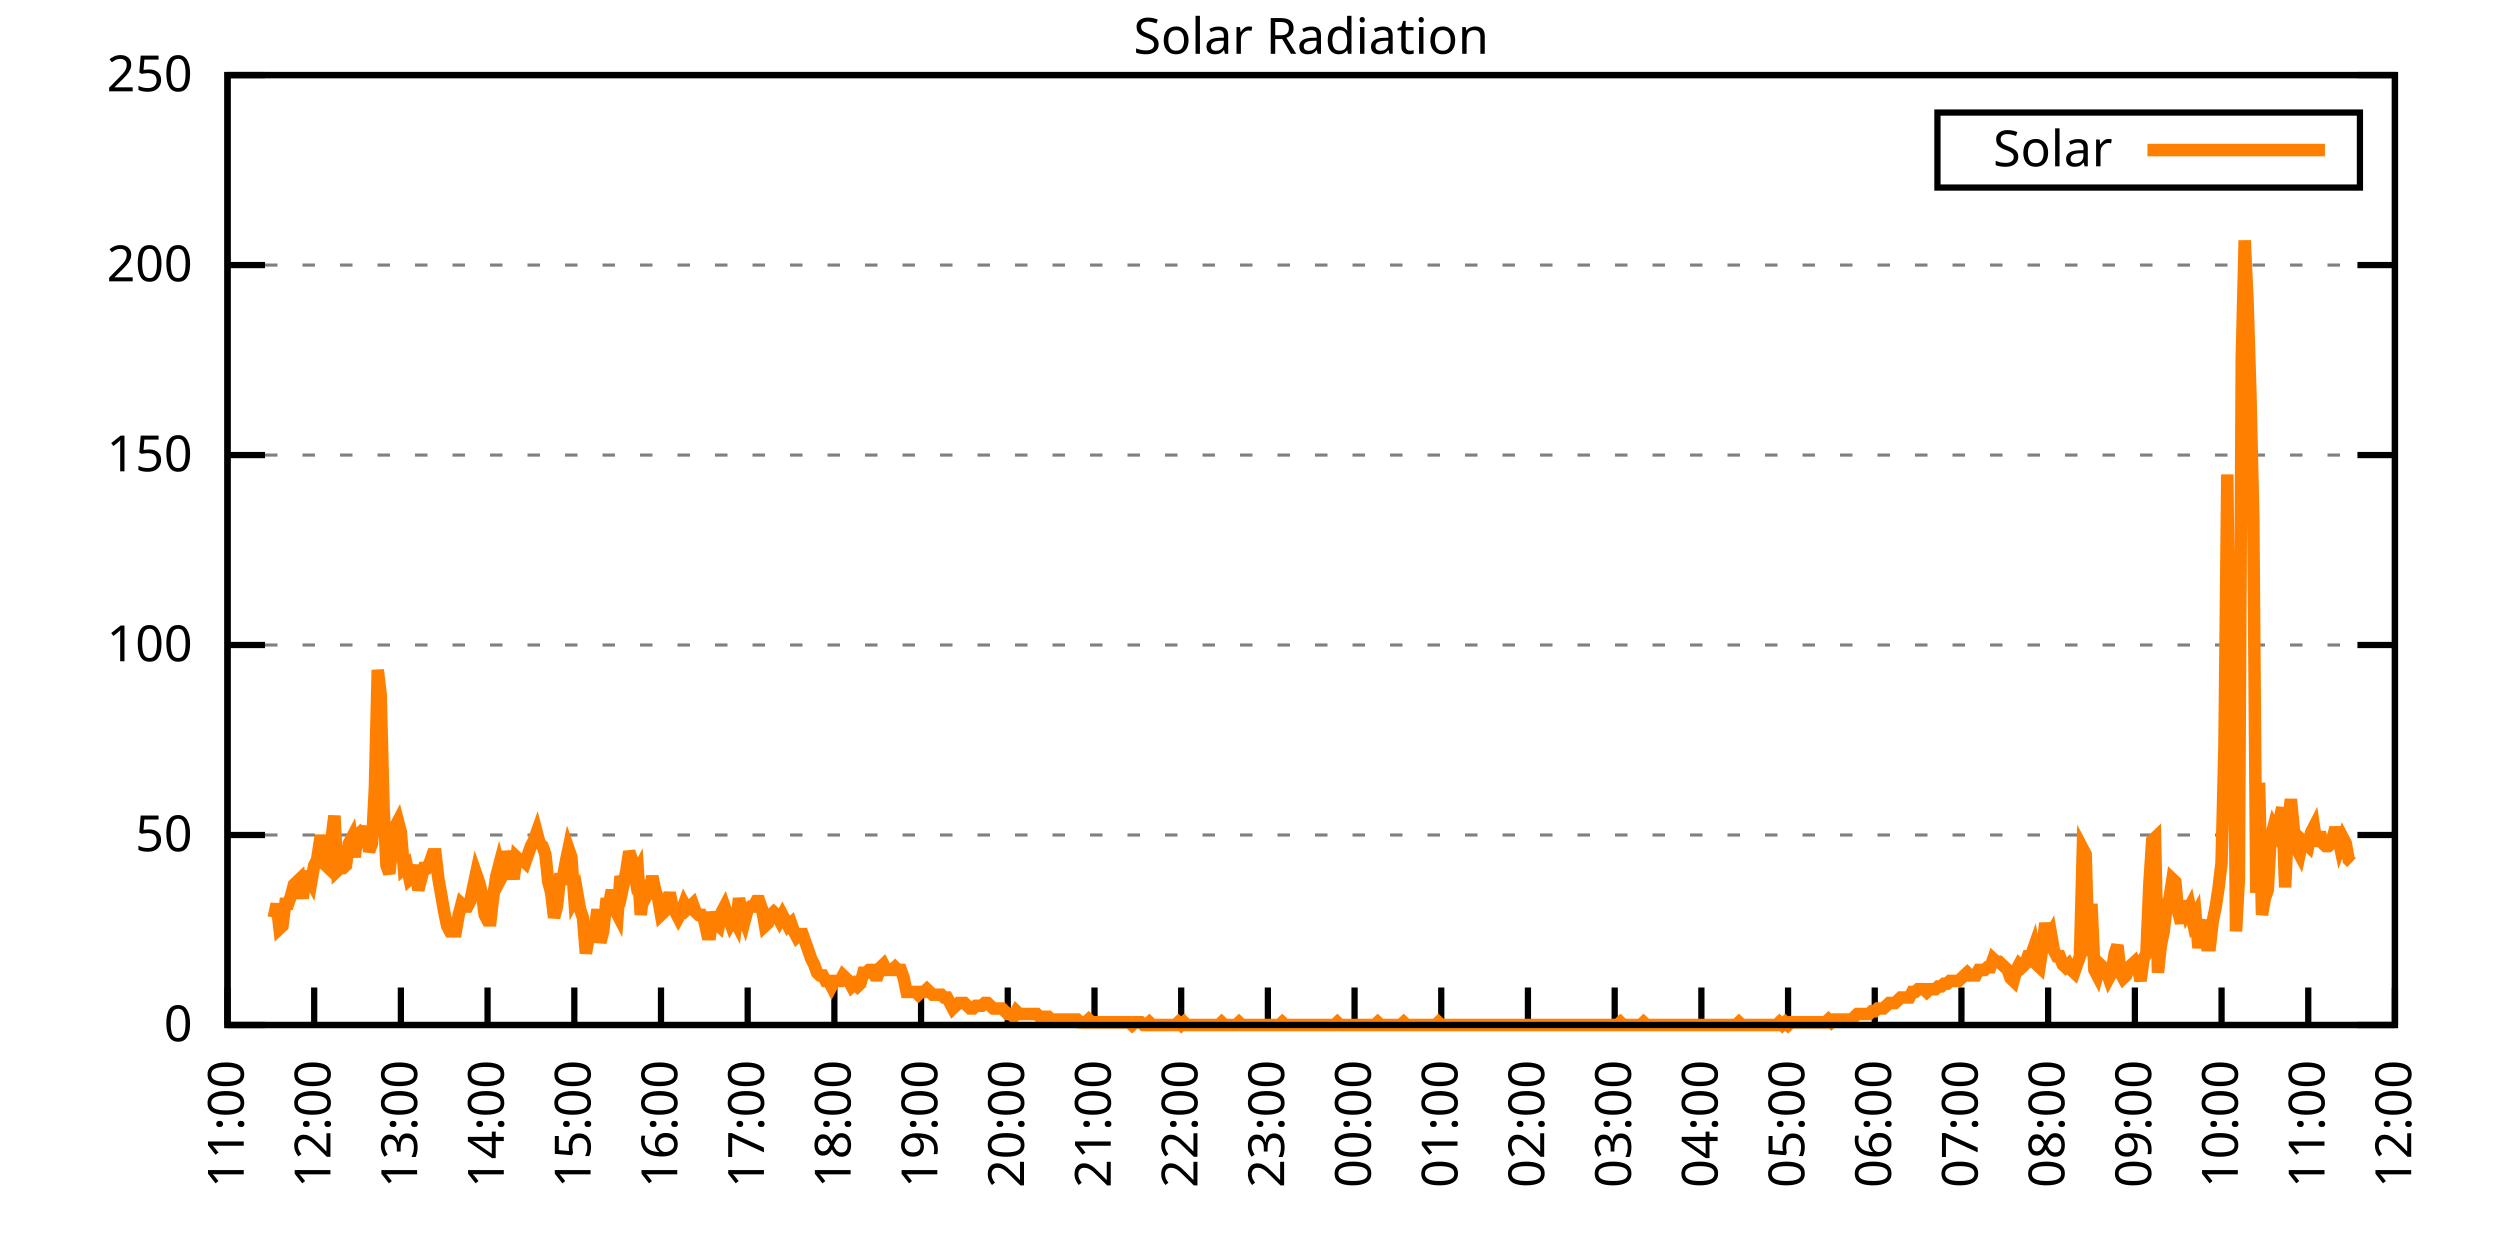
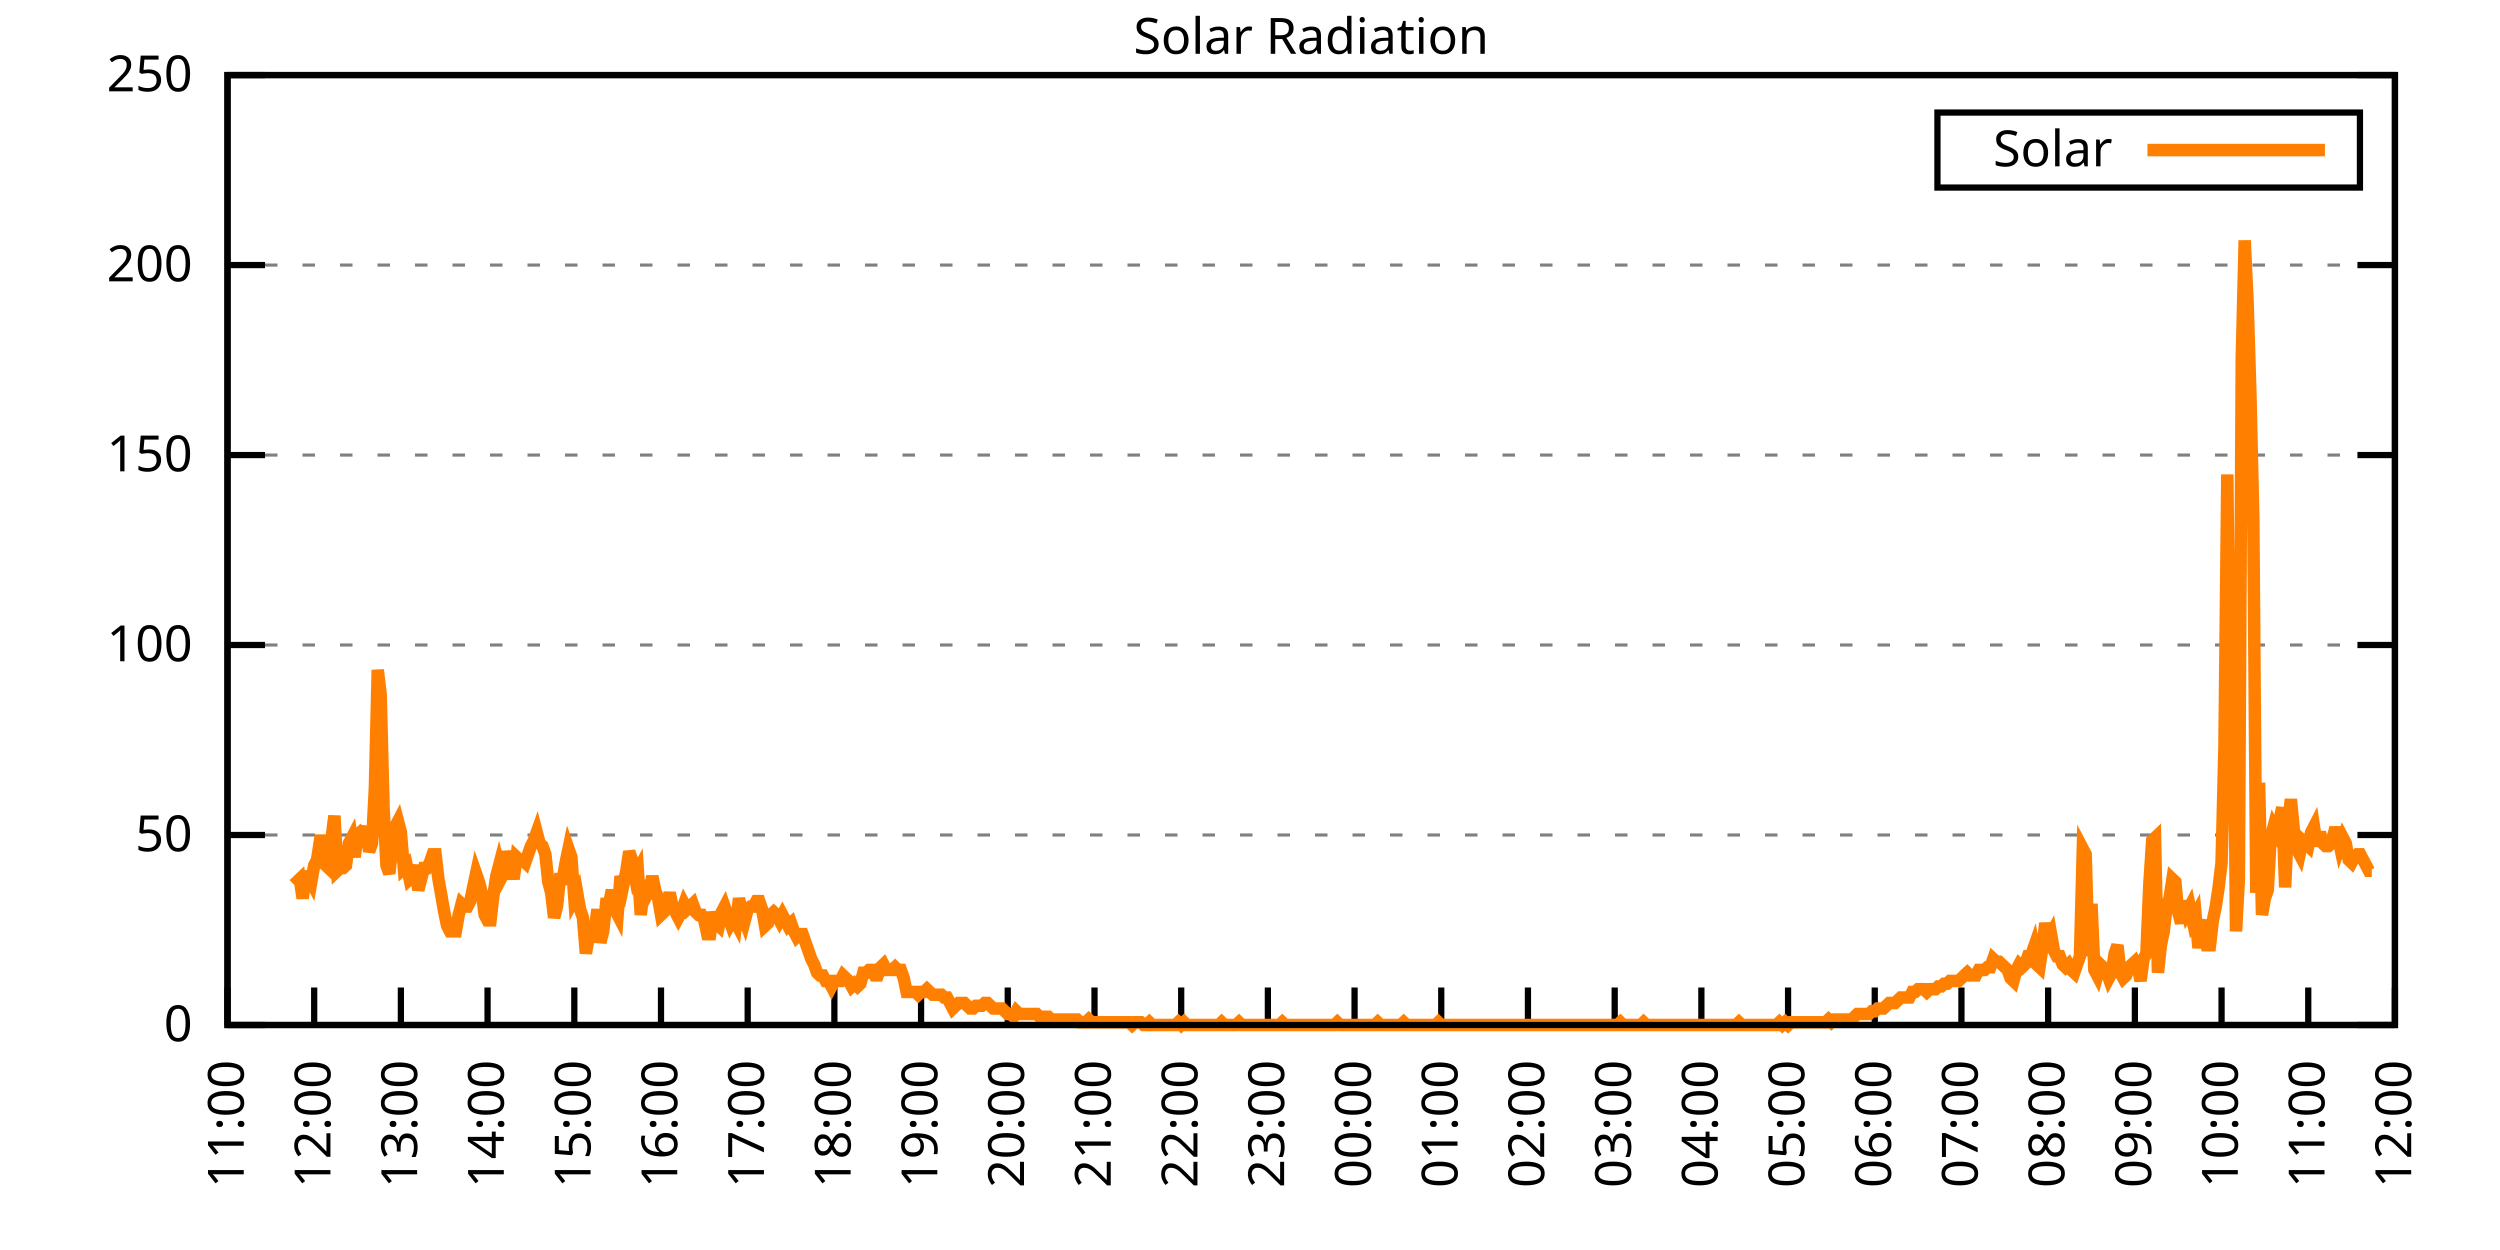
<svg xmlns="http://www.w3.org/2000/svg" xmlns:xlink="http://www.w3.org/1999/xlink" width="400" height="200" viewBox="0 0 400 200">
  <g id="gnuplot_canvas">
    <rect x="0" y="0" width="400" height="200" fill="none" />
    <defs>
      <circle id="gpDot" r="0.5" stroke-width="0.5" stroke="currentColor" />
      <path id="gpPt0" stroke-width="0.333" stroke="currentColor" d="M-1,0 h2 M0,-1 v2" />
      <path id="gpPt1" stroke-width="0.333" stroke="currentColor" d="M-1,-1 L1,1 M1,-1 L-1,1" />
      <path id="gpPt2" stroke-width="0.333" stroke="currentColor" d="M-1,0 L1,0 M0,-1 L0,1 M-1,-1 L1,1 M-1,1 L1,-1" />
      <rect id="gpPt3" stroke-width="0.333" stroke="currentColor" x="-1" y="-1" width="2" height="2" />
      <rect id="gpPt4" stroke-width="0.333" stroke="currentColor" fill="currentColor" x="-1" y="-1" width="2" height="2" />
      <circle id="gpPt5" stroke-width="0.333" stroke="currentColor" cx="0" cy="0" r="1" />
      <use xlink:href="#gpPt5" id="gpPt6" fill="currentColor" stroke="none" />
      <path id="gpPt7" stroke-width="0.333" stroke="currentColor" d="M0,-1.33 L-1.33,0.67 L1.33,0.67 z" />
      <use xlink:href="#gpPt7" id="gpPt8" fill="currentColor" stroke="none" />
      <use xlink:href="#gpPt7" id="gpPt9" stroke="currentColor" transform="rotate(180)" />
      <use xlink:href="#gpPt9" id="gpPt10" fill="currentColor" stroke="none" />
      <use xlink:href="#gpPt3" id="gpPt11" stroke="currentColor" transform="rotate(45)" />
      <use xlink:href="#gpPt11" id="gpPt12" fill="currentColor" stroke="none" />
      <path id="gpPt13" stroke-width="0.333" stroke="currentColor" d="M0,1.330 L1.265,0.411 L0.782,-1.067 L-0.782,-1.076 L-1.265,0.411 z" />
      <use xlink:href="#gpPt13" id="gpPt14" fill="currentColor" stroke="none" />
      <filter id="textbox" filterUnits="objectBoundingBox" x="0" y="0" height="1" width="1">
        <feFlood flood-color="white" flood-opacity="1" result="bgnd" />
        <feComposite in="SourceGraphic" in2="bgnd" operator="atop" />
      </filter>
      <filter id="greybox" filterUnits="objectBoundingBox" x="0" y="0" height="1" width="1">
        <feFlood flood-color="lightgrey" flood-opacity="1" result="grey" />
        <feComposite in="SourceGraphic" in2="grey" operator="atop" />
      </filter>
    </defs>
    <g fill="none" color="white" stroke="currentColor" stroke-width="1.00" stroke-linecap="butt" stroke-linejoin="miter">
</g>
    <g fill="none" color="black" stroke="currentColor" stroke-width="1.00" stroke-linecap="butt" stroke-linejoin="miter">
      <g stroke="none" shape-rendering="crispEdges">
        <polygon fill="rgb(255, 255, 255)" points="36.40,164.00 383.18,164.00 383.18,12.02 36.40,12.02 " />
      </g>
    </g>
    <g fill="none" color="black" stroke="currentColor" stroke-width="1.00" stroke-linecap="butt" stroke-linejoin="miter">
</g>
    <g fill="none" color="black" stroke="black" stroke-width="0.50" stroke-linecap="butt" stroke-linejoin="miter">
</g>
    <g fill="none" color="gray" stroke="currentColor" stroke-width="0.50" stroke-linecap="butt" stroke-linejoin="miter">
      <path stroke="gray" stroke-dasharray="2,4" class="gridline" d="M36.40,164.00 L383.19,164.00  " />
    </g>
    <g fill="none" color="gray" stroke="gray" stroke-width="1.00" stroke-linecap="butt" stroke-linejoin="miter">
</g>
    <g fill="none" color="black" stroke="currentColor" stroke-width="1.00" stroke-linecap="butt" stroke-linejoin="miter">
      <path stroke="black" d="M36.40,164.00 L42.40,164.00 M383.19,164.00 L377.19,164.00  " />
      <g transform="translate(30.80,166.60)" stroke="none" fill="black" font-family="Sans" font-size="8.00" text-anchor="end">
        <text>
          <tspan font-family="Sans"> 0</tspan>
        </text>
      </g>
    </g>
    <g fill="none" color="black" stroke="currentColor" stroke-width="1.00" stroke-linecap="butt" stroke-linejoin="miter">
</g>
    <g fill="none" color="black" stroke="black" stroke-width="0.50" stroke-linecap="butt" stroke-linejoin="miter">
</g>
    <g fill="none" color="gray" stroke="currentColor" stroke-width="0.50" stroke-linecap="butt" stroke-linejoin="miter">
      <path stroke="gray" stroke-dasharray="2,4" class="gridline" d="M36.40,133.60 L383.19,133.60  " />
    </g>
    <g fill="none" color="gray" stroke="gray" stroke-width="1.00" stroke-linecap="butt" stroke-linejoin="miter">
</g>
    <g fill="none" color="black" stroke="currentColor" stroke-width="1.00" stroke-linecap="butt" stroke-linejoin="miter">
      <path stroke="black" d="M36.40,133.60 L42.40,133.60 M383.19,133.60 L377.19,133.60  " />
      <g transform="translate(30.80,136.20)" stroke="none" fill="black" font-family="Sans" font-size="8.00" text-anchor="end">
        <text>
          <tspan font-family="Sans"> 50</tspan>
        </text>
      </g>
    </g>
    <g fill="none" color="black" stroke="currentColor" stroke-width="1.00" stroke-linecap="butt" stroke-linejoin="miter">
</g>
    <g fill="none" color="black" stroke="black" stroke-width="0.50" stroke-linecap="butt" stroke-linejoin="miter">
</g>
    <g fill="none" color="gray" stroke="currentColor" stroke-width="0.50" stroke-linecap="butt" stroke-linejoin="miter">
      <path stroke="gray" stroke-dasharray="2,4" class="gridline" d="M36.40,103.20 L383.19,103.20  " />
    </g>
    <g fill="none" color="gray" stroke="gray" stroke-width="1.00" stroke-linecap="butt" stroke-linejoin="miter">
</g>
    <g fill="none" color="black" stroke="currentColor" stroke-width="1.00" stroke-linecap="butt" stroke-linejoin="miter">
      <path stroke="black" d="M36.40,103.20 L42.40,103.20 M383.19,103.20 L377.19,103.20  " />
      <g transform="translate(30.80,105.80)" stroke="none" fill="black" font-family="Sans" font-size="8.00" text-anchor="end">
        <text>
          <tspan font-family="Sans"> 100</tspan>
        </text>
      </g>
    </g>
    <g fill="none" color="black" stroke="currentColor" stroke-width="1.00" stroke-linecap="butt" stroke-linejoin="miter">
</g>
    <g fill="none" color="black" stroke="black" stroke-width="0.50" stroke-linecap="butt" stroke-linejoin="miter">
</g>
    <g fill="none" color="gray" stroke="currentColor" stroke-width="0.50" stroke-linecap="butt" stroke-linejoin="miter">
      <path stroke="gray" stroke-dasharray="2,4" class="gridline" d="M36.40,72.81 L383.19,72.81  " />
    </g>
    <g fill="none" color="gray" stroke="gray" stroke-width="1.00" stroke-linecap="butt" stroke-linejoin="miter">
</g>
    <g fill="none" color="black" stroke="currentColor" stroke-width="1.00" stroke-linecap="butt" stroke-linejoin="miter">
      <path stroke="black" d="M36.40,72.81 L42.40,72.81 M383.19,72.81 L377.19,72.81  " />
      <g transform="translate(30.80,75.41)" stroke="none" fill="black" font-family="Sans" font-size="8.00" text-anchor="end">
        <text>
          <tspan font-family="Sans"> 150</tspan>
        </text>
      </g>
    </g>
    <g fill="none" color="black" stroke="currentColor" stroke-width="1.00" stroke-linecap="butt" stroke-linejoin="miter">
</g>
    <g fill="none" color="black" stroke="black" stroke-width="0.50" stroke-linecap="butt" stroke-linejoin="miter">
</g>
    <g fill="none" color="gray" stroke="currentColor" stroke-width="0.50" stroke-linecap="butt" stroke-linejoin="miter">
      <path stroke="gray" stroke-dasharray="2,4" class="gridline" d="M36.40,42.41 L383.19,42.41  " />
    </g>
    <g fill="none" color="gray" stroke="gray" stroke-width="1.00" stroke-linecap="butt" stroke-linejoin="miter">
</g>
    <g fill="none" color="black" stroke="currentColor" stroke-width="1.00" stroke-linecap="butt" stroke-linejoin="miter">
      <path stroke="black" d="M36.40,42.41 L42.40,42.41 M383.19,42.41 L377.19,42.41  " />
      <g transform="translate(30.80,45.01)" stroke="none" fill="black" font-family="Sans" font-size="8.00" text-anchor="end">
        <text>
          <tspan font-family="Sans"> 200</tspan>
        </text>
      </g>
    </g>
    <g fill="none" color="black" stroke="currentColor" stroke-width="1.00" stroke-linecap="butt" stroke-linejoin="miter">
</g>
    <g fill="none" color="black" stroke="black" stroke-width="0.50" stroke-linecap="butt" stroke-linejoin="miter">
</g>
    <g fill="none" color="gray" stroke="currentColor" stroke-width="0.50" stroke-linecap="butt" stroke-linejoin="miter">
      <path stroke="gray" stroke-dasharray="2,4" class="gridline" d="M36.40,12.01 L383.19,12.01  " />
    </g>
    <g fill="none" color="gray" stroke="gray" stroke-width="1.00" stroke-linecap="butt" stroke-linejoin="miter">
</g>
    <g fill="none" color="black" stroke="currentColor" stroke-width="1.00" stroke-linecap="butt" stroke-linejoin="miter">
      <path stroke="black" d="M36.40,12.01 L42.40,12.01 M383.19,12.01 L377.19,12.01  " />
      <g transform="translate(30.80,14.61)" stroke="none" fill="black" font-family="Sans" font-size="8.00" text-anchor="end">
        <text>
          <tspan font-family="Sans"> 250</tspan>
        </text>
      </g>
    </g>
    <g fill="none" color="black" stroke="currentColor" stroke-width="1.00" stroke-linecap="butt" stroke-linejoin="miter">
      <path stroke="black" d="M36.40,164.00 L36.40,158.00  " />
      <g transform="translate(39.00,169.60) rotate(270.00)" stroke="none" fill="black" font-family="Sans" font-size="8.00" text-anchor="end">
        <text>
          <tspan font-family="Sans">11:00</tspan>
        </text>
      </g>
    </g>
    <g fill="none" color="black" stroke="currentColor" stroke-width="1.00" stroke-linecap="butt" stroke-linejoin="miter">
      <path stroke="black" d="M50.27,164.00 L50.27,158.00  " />
      <g transform="translate(52.87,169.60) rotate(270.00)" stroke="none" fill="black" font-family="Sans" font-size="8.00" text-anchor="end">
        <text>
          <tspan font-family="Sans">12:00</tspan>
        </text>
      </g>
    </g>
    <g fill="none" color="black" stroke="currentColor" stroke-width="1.00" stroke-linecap="butt" stroke-linejoin="miter">
      <path stroke="black" d="M64.14,164.00 L64.14,158.00  " />
      <g transform="translate(66.74,169.60) rotate(270.00)" stroke="none" fill="black" font-family="Sans" font-size="8.00" text-anchor="end">
        <text>
          <tspan font-family="Sans">13:00</tspan>
        </text>
      </g>
    </g>
    <g fill="none" color="black" stroke="currentColor" stroke-width="1.00" stroke-linecap="butt" stroke-linejoin="miter">
      <path stroke="black" d="M78.01,164.00 L78.01,158.00  " />
      <g transform="translate(80.61,169.60) rotate(270.00)" stroke="none" fill="black" font-family="Sans" font-size="8.00" text-anchor="end">
        <text>
          <tspan font-family="Sans">14:00</tspan>
        </text>
      </g>
    </g>
    <g fill="none" color="black" stroke="currentColor" stroke-width="1.00" stroke-linecap="butt" stroke-linejoin="miter">
      <path stroke="black" d="M91.89,164.00 L91.89,158.00  " />
      <g transform="translate(94.49,169.60) rotate(270.00)" stroke="none" fill="black" font-family="Sans" font-size="8.00" text-anchor="end">
        <text>
          <tspan font-family="Sans">15:00</tspan>
        </text>
      </g>
    </g>
    <g fill="none" color="black" stroke="currentColor" stroke-width="1.00" stroke-linecap="butt" stroke-linejoin="miter">
      <path stroke="black" d="M105.76,164.00 L105.76,158.00  " />
      <g transform="translate(108.36,169.60) rotate(270.00)" stroke="none" fill="black" font-family="Sans" font-size="8.00" text-anchor="end">
        <text>
          <tspan font-family="Sans">16:00</tspan>
        </text>
      </g>
    </g>
    <g fill="none" color="black" stroke="currentColor" stroke-width="1.00" stroke-linecap="butt" stroke-linejoin="miter">
      <path stroke="black" d="M119.63,164.00 L119.63,158.00  " />
      <g transform="translate(122.23,169.60) rotate(270.00)" stroke="none" fill="black" font-family="Sans" font-size="8.00" text-anchor="end">
        <text>
          <tspan font-family="Sans">17:00</tspan>
        </text>
      </g>
    </g>
    <g fill="none" color="black" stroke="currentColor" stroke-width="1.00" stroke-linecap="butt" stroke-linejoin="miter">
      <path stroke="black" d="M133.50,164.00 L133.50,158.00  " />
      <g transform="translate(136.10,169.60) rotate(270.00)" stroke="none" fill="black" font-family="Sans" font-size="8.00" text-anchor="end">
        <text>
          <tspan font-family="Sans">18:00</tspan>
        </text>
      </g>
    </g>
    <g fill="none" color="black" stroke="currentColor" stroke-width="1.00" stroke-linecap="butt" stroke-linejoin="miter">
      <path stroke="black" d="M147.37,164.00 L147.37,158.00  " />
      <g transform="translate(149.97,169.60) rotate(270.00)" stroke="none" fill="black" font-family="Sans" font-size="8.00" text-anchor="end">
        <text>
          <tspan font-family="Sans">19:00</tspan>
        </text>
      </g>
    </g>
    <g fill="none" color="black" stroke="currentColor" stroke-width="1.00" stroke-linecap="butt" stroke-linejoin="miter">
      <path stroke="black" d="M161.24,164.00 L161.24,158.00  " />
      <g transform="translate(163.84,169.60) rotate(270.00)" stroke="none" fill="black" font-family="Sans" font-size="8.00" text-anchor="end">
        <text>
          <tspan font-family="Sans">20:00</tspan>
        </text>
      </g>
    </g>
    <g fill="none" color="black" stroke="currentColor" stroke-width="1.00" stroke-linecap="butt" stroke-linejoin="miter">
      <path stroke="black" d="M175.12,164.00 L175.12,158.00  " />
      <g transform="translate(177.72,169.60) rotate(270.00)" stroke="none" fill="black" font-family="Sans" font-size="8.00" text-anchor="end">
        <text>
          <tspan font-family="Sans">21:00</tspan>
        </text>
      </g>
    </g>
    <g fill="none" color="black" stroke="currentColor" stroke-width="1.00" stroke-linecap="butt" stroke-linejoin="miter">
      <path stroke="black" d="M188.99,164.00 L188.99,158.00  " />
      <g transform="translate(191.59,169.60) rotate(270.00)" stroke="none" fill="black" font-family="Sans" font-size="8.00" text-anchor="end">
        <text>
          <tspan font-family="Sans">22:00</tspan>
        </text>
      </g>
    </g>
    <g fill="none" color="black" stroke="currentColor" stroke-width="1.00" stroke-linecap="butt" stroke-linejoin="miter">
      <path stroke="black" d="M202.86,164.00 L202.86,158.00  " />
      <g transform="translate(205.46,169.60) rotate(270.00)" stroke="none" fill="black" font-family="Sans" font-size="8.00" text-anchor="end">
        <text>
          <tspan font-family="Sans">23:00</tspan>
        </text>
      </g>
    </g>
    <g fill="none" color="black" stroke="currentColor" stroke-width="1.00" stroke-linecap="butt" stroke-linejoin="miter">
      <path stroke="black" d="M216.73,164.00 L216.73,158.00  " />
      <g transform="translate(219.33,169.60) rotate(270.00)" stroke="none" fill="black" font-family="Sans" font-size="8.00" text-anchor="end">
        <text>
          <tspan font-family="Sans">00:00</tspan>
        </text>
      </g>
    </g>
    <g fill="none" color="black" stroke="currentColor" stroke-width="1.00" stroke-linecap="butt" stroke-linejoin="miter">
      <path stroke="black" d="M230.60,164.00 L230.60,158.00  " />
      <g transform="translate(233.20,169.60) rotate(270.00)" stroke="none" fill="black" font-family="Sans" font-size="8.00" text-anchor="end">
        <text>
          <tspan font-family="Sans">01:00</tspan>
        </text>
      </g>
    </g>
    <g fill="none" color="black" stroke="currentColor" stroke-width="1.00" stroke-linecap="butt" stroke-linejoin="miter">
      <path stroke="black" d="M244.47,164.00 L244.47,158.00  " />
      <g transform="translate(247.07,169.60) rotate(270.00)" stroke="none" fill="black" font-family="Sans" font-size="8.00" text-anchor="end">
        <text>
          <tspan font-family="Sans">02:00</tspan>
        </text>
      </g>
    </g>
    <g fill="none" color="black" stroke="currentColor" stroke-width="1.00" stroke-linecap="butt" stroke-linejoin="miter">
      <path stroke="black" d="M258.35,164.00 L258.35,158.00  " />
      <g transform="translate(260.95,169.60) rotate(270.00)" stroke="none" fill="black" font-family="Sans" font-size="8.00" text-anchor="end">
        <text>
          <tspan font-family="Sans">03:00</tspan>
        </text>
      </g>
    </g>
    <g fill="none" color="black" stroke="currentColor" stroke-width="1.00" stroke-linecap="butt" stroke-linejoin="miter">
      <path stroke="black" d="M272.22,164.00 L272.22,158.00  " />
      <g transform="translate(274.82,169.60) rotate(270.00)" stroke="none" fill="black" font-family="Sans" font-size="8.00" text-anchor="end">
        <text>
          <tspan font-family="Sans">04:00</tspan>
        </text>
      </g>
    </g>
    <g fill="none" color="black" stroke="currentColor" stroke-width="1.00" stroke-linecap="butt" stroke-linejoin="miter">
      <path stroke="black" d="M286.09,164.00 L286.09,158.00  " />
      <g transform="translate(288.69,169.60) rotate(270.00)" stroke="none" fill="black" font-family="Sans" font-size="8.00" text-anchor="end">
        <text>
          <tspan font-family="Sans">05:00</tspan>
        </text>
      </g>
    </g>
    <g fill="none" color="black" stroke="currentColor" stroke-width="1.00" stroke-linecap="butt" stroke-linejoin="miter">
      <path stroke="black" d="M299.96,164.00 L299.96,158.00  " />
      <g transform="translate(302.56,169.60) rotate(270.00)" stroke="none" fill="black" font-family="Sans" font-size="8.00" text-anchor="end">
        <text>
          <tspan font-family="Sans">06:00</tspan>
        </text>
      </g>
    </g>
    <g fill="none" color="black" stroke="currentColor" stroke-width="1.00" stroke-linecap="butt" stroke-linejoin="miter">
      <path stroke="black" d="M313.83,164.00 L313.83,158.00  " />
      <g transform="translate(316.43,169.60) rotate(270.00)" stroke="none" fill="black" font-family="Sans" font-size="8.00" text-anchor="end">
        <text>
          <tspan font-family="Sans">07:00</tspan>
        </text>
      </g>
    </g>
    <g fill="none" color="black" stroke="currentColor" stroke-width="1.00" stroke-linecap="butt" stroke-linejoin="miter">
      <path stroke="black" d="M327.70,164.00 L327.70,158.00  " />
      <g transform="translate(330.30,169.60) rotate(270.00)" stroke="none" fill="black" font-family="Sans" font-size="8.00" text-anchor="end">
        <text>
          <tspan font-family="Sans">08:00</tspan>
        </text>
      </g>
    </g>
    <g fill="none" color="black" stroke="currentColor" stroke-width="1.00" stroke-linecap="butt" stroke-linejoin="miter">
      <path stroke="black" d="M341.58,164.00 L341.58,158.00  " />
      <g transform="translate(344.18,169.60) rotate(270.00)" stroke="none" fill="black" font-family="Sans" font-size="8.00" text-anchor="end">
        <text>
          <tspan font-family="Sans">09:00</tspan>
        </text>
      </g>
    </g>
    <g fill="none" color="black" stroke="currentColor" stroke-width="1.00" stroke-linecap="butt" stroke-linejoin="miter">
      <path stroke="black" d="M355.45,164.00 L355.45,158.00  " />
      <g transform="translate(358.05,169.60) rotate(270.00)" stroke="none" fill="black" font-family="Sans" font-size="8.00" text-anchor="end">
        <text>
          <tspan font-family="Sans">10:00</tspan>
        </text>
      </g>
    </g>
    <g fill="none" color="black" stroke="currentColor" stroke-width="1.00" stroke-linecap="butt" stroke-linejoin="miter">
      <path stroke="black" d="M369.32,164.00 L369.32,158.00  " />
      <g transform="translate(371.92,169.60) rotate(270.00)" stroke="none" fill="black" font-family="Sans" font-size="8.00" text-anchor="end">
        <text>
          <tspan font-family="Sans">11:00</tspan>
        </text>
      </g>
    </g>
    <g fill="none" color="black" stroke="currentColor" stroke-width="1.00" stroke-linecap="butt" stroke-linejoin="miter">
      <path stroke="black" d="M383.19,164.00 L383.19,158.00  " />
      <g transform="translate(385.79,169.60) rotate(270.00)" stroke="none" fill="black" font-family="Sans" font-size="8.00" text-anchor="end">
        <text>
          <tspan font-family="Sans">12:00</tspan>
        </text>
      </g>
    </g>
    <g fill="none" color="black" stroke="currentColor" stroke-width="1.00" stroke-linecap="butt" stroke-linejoin="miter">
</g>
    <g fill="none" color="black" stroke="currentColor" stroke-width="1.00" stroke-linecap="butt" stroke-linejoin="miter">
      <path stroke="black" d="M36.40,12.01 L36.40,164.00 L383.19,164.00 L383.19,12.01 L36.40,12.01 Z  " />
    </g>
    <g fill="none" color="black" stroke="currentColor" stroke-width="1.00" stroke-linecap="butt" stroke-linejoin="miter">
</g>
    <g fill="none" color="black" stroke="currentColor" stroke-width="1.00" stroke-linecap="butt" stroke-linejoin="miter">
      <path stroke="black" d="M309.99,30.01 L309.99,18.01 L377.59,18.01 L377.59,30.01 L309.99,30.01 Z  " />
    </g>
    <g id="Solar_Radiation_plot_1">
      <g fill="none" color="white" stroke="black" stroke-width="2.00" stroke-linecap="butt" stroke-linejoin="miter">
</g>
      <g fill="none" color="black" stroke="currentColor" stroke-width="2.00" stroke-linecap="butt" stroke-linejoin="miter">
        <g transform="translate(337.99,26.61)" stroke="none" fill="black" font-family="Sans" font-size="8.00" text-anchor="end">
          <text>
            <tspan font-family="Sans">Solar</tspan>
          </text>
        </g>
      </g>
      <g fill="none" color="black" stroke="currentColor" stroke-width="2.00" stroke-linecap="butt" stroke-linejoin="miter">
-         <path stroke="rgb(255, 127,   0)" d="M343.59,24.01 L371.99,24.01 M43.80,146.82 L44.26,144.62 L44.72,148.58 L45.19,148.14 L45.65,144.62 L46.11,144.62   L46.57,143.30 L47.03,141.54 L47.50,141.09 L47.96,140.65 L48.42,143.74 L48.88,140.21 L49.35,140.21 L49.81,141.09   L50.27,138.45 L50.73,137.57 L51.20,134.49 L51.66,134.49 L52.12,138.45 L52.58,138.89 L53.05,134.05 L53.51,130.52   L53.97,139.33 L54.43,138.89 L54.90,138.89 L55.36,138.45 L55.82,134.93 L56.28,134.05 L56.75,137.13 L57.21,133.61   L57.67,133.17 L58.13,133.61 L58.59,132.28 L59.06,136.25 L59.52,134.93 L59.98,126.12 L60.44,107.18 L60.91,111.14   L61.37,129.20 L61.83,138.45 L62.29,139.77 L62.76,135.37 L63.22,132.28 L63.68,131.40 L64.14,133.17 L64.61,138.89   L65.07,138.45 L65.53,140.65 L65.99,140.21 L66.46,138.45 L66.92,142.42 L67.38,140.65 L67.84,138.89 L68.30,138.89   L68.77,138.01 L69.23,136.69 L69.69,136.69 L70.15,140.65 L70.62,143.30 L71.08,145.94 L71.54,148.14 L72.00,149.02   L72.47,149.02 L72.93,149.02 L73.39,146.38 L73.85,144.62 L74.32,145.06 L74.78,145.06 L75.24,144.18 L75.70,141.98   L76.17,139.77 L76.63,141.09 L77.09,142.86 L77.55,146.38 L78.01,147.26 L78.48,147.26 L78.94,143.30 L79.40,140.21   L79.86,138.45 L80.33,140.21 L80.79,139.33 L81.25,136.25 L81.71,138.01 L82.18,140.65 L82.64,137.13 L83.10,137.57   L83.56,137.57 L84.03,138.01 L84.49,136.69 L84.95,135.37 L85.41,134.49 L85.88,133.17 L86.34,134.93 L86.80,135.37   L87.26,136.69 L87.72,141.09 L88.19,142.86 L88.65,146.82 L89.11,145.06 L89.57,140.65 L90.04,140.65 L90.50,138.01   L90.96,135.81 L91.42,137.13 L91.89,143.74 L92.35,142.86 L92.81,145.50 L93.27,146.82 L93.74,152.55 L94.20,149.90   L94.66,149.46 L95.12,149.02 L95.59,145.50 L96.05,150.79 L96.51,149.02 L96.97,144.62 L97.44,144.62 L97.90,142.42   L98.36,145.50 L98.82,146.38 L99.28,140.21 L99.75,141.54 L100.21,139.33 L100.67,136.25 L101.13,137.57 L101.60,140.21   L102.06,139.33 L102.52,146.38 L102.98,142.42 L103.45,143.30 L103.91,142.42 L104.37,140.21 L104.83,142.42 L105.30,143.74   L105.76,146.38 L106.22,145.94 L106.68,144.62 L107.15,142.86 L107.61,145.06 L108.07,145.94 L108.53,146.82 L108.99,145.94   L109.46,144.62 L109.92,145.50 L110.38,145.06 L110.84,144.62 L111.31,145.94 L111.77,146.38 L112.23,146.38 L112.69,147.26   L113.16,149.46 L113.62,149.46 L114.08,145.94 L114.54,147.70 L115.01,148.14 L115.47,145.94 L115.93,145.06 L116.39,146.38   L116.86,147.70 L117.32,146.82 L117.78,147.70 L118.24,143.74 L118.70,145.94 L119.17,147.26 L119.63,145.50 L120.09,145.06   L120.55,145.06 L121.02,144.18 L121.48,144.18 L121.94,145.50 L122.40,148.14 L122.87,147.70 L123.33,146.38 L123.79,145.94   L124.25,146.38 L124.72,147.26 L125.18,146.38 L125.64,147.26 L126.10,148.14 L126.57,147.70 L127.03,149.02 L127.49,149.90   L127.95,149.46 L128.41,149.46 L128.88,150.79 L129.34,152.11 L129.80,153.43 L130.26,154.31 L130.73,155.63 L131.19,156.07   L131.65,156.07 L132.11,156.95 L132.58,156.95 L133.04,157.83 L133.50,156.95 L133.96,156.95 L134.43,156.95 L134.89,156.07   L135.35,156.51 L135.81,156.95 L136.28,157.83 L136.74,157.39 L137.20,157.83 L137.66,157.39 L138.13,155.63 L138.59,155.63   L139.05,155.19 L139.51,155.19 L139.97,156.07 L140.44,156.07 L140.90,154.75 L141.36,154.31 L141.82,155.19 L142.29,155.19   L142.75,155.19 L143.21,154.75 L143.67,155.19 L144.14,155.19 L144.60,156.51 L145.06,158.71 L145.52,158.71 L145.99,158.71   L146.45,158.71 L146.91,159.15 L147.37,158.71 L147.84,158.71 L148.30,158.27 L148.76,158.71 L149.22,159.15 L149.68,159.15   L150.15,159.15 L150.61,159.15 L151.07,159.60 L151.53,159.60 L152.00,160.48 L152.46,161.36 L152.92,160.92 L153.38,160.48   L153.85,160.48 L154.31,160.48 L154.77,160.92 L155.23,161.36 L155.70,161.36 L156.16,160.92 L156.62,160.92 L157.08,160.92   L157.55,160.48 L158.01,160.48 L158.47,160.92 L158.93,161.36 L159.39,161.36 L159.86,161.36 L160.32,161.36 L160.78,161.80   L161.24,162.24 L161.71,162.24 L162.17,162.68 L162.63,161.80 L163.09,162.24 L163.56,162.24 L164.02,162.24 L164.48,162.24   L164.94,162.24 L165.41,162.24 L165.87,162.24 L166.33,162.68 L166.79,162.68 L167.26,162.68 L167.72,162.68 L168.18,163.12   L168.64,163.12 L169.10,163.12 L169.57,163.12 L170.03,163.12 L170.49,163.12 L170.95,163.12 L171.42,163.12 L171.88,163.12   L172.34,163.12 L172.80,163.56 L173.27,163.56 L173.73,163.56 L174.19,163.12 L174.65,163.56 L175.12,163.56 L175.58,163.56   L176.04,163.56 L176.50,163.56 L176.97,163.56 L177.43,163.56 L177.89,163.56 L178.35,163.56 L178.82,163.56 L179.28,163.56   L179.74,163.56 L180.20,163.56 L180.66,163.56 L181.13,164.00 L181.59,163.56 L182.05,163.56 L182.51,163.56 L182.98,164.00   L183.44,164.00 L183.90,163.56 L184.36,164.00 L184.83,164.00 L185.29,164.00 L185.75,164.00 L186.21,164.00 L186.68,164.00   L187.14,164.00 L187.60,164.00 L188.06,164.00 L188.53,163.56 L188.99,164.00 L189.45,163.56 L189.91,164.00 L190.37,164.00   L190.84,164.00 L191.30,164.00 L191.76,164.00 L192.22,164.00 L192.69,164.00 L193.15,164.00 L193.61,164.00 L194.07,164.00   L194.54,164.00 L195.00,164.00 L195.46,163.56 L195.92,164.00 L196.39,164.00 L196.85,164.00 L197.31,164.00 L197.77,164.00   L198.24,163.56 L198.70,164.00 L199.16,164.00 L199.62,164.00 L200.08,164.00 L200.55,164.00 L201.01,164.00 L201.47,164.00   L201.93,164.00 L202.40,164.00 L202.86,164.00 L203.32,164.00 L203.78,164.00 L204.25,164.00 L204.71,164.00 L205.17,163.56   L205.63,164.00 L206.10,164.00 L206.56,164.00 L207.02,164.00 L207.48,164.00 L207.95,164.00 L208.41,164.00 L208.87,164.00   L209.33,164.00 L209.80,164.00 L210.26,164.00 L210.72,164.00 L211.18,164.00 L211.64,164.00 L212.11,164.00 L212.57,164.00   L213.03,164.00 L213.49,164.00 L213.96,163.56 L214.42,164.00 L214.88,164.00 L215.34,164.00 L215.81,164.00 L216.27,164.00   L216.73,164.00 L217.19,164.00 L217.66,164.00 L218.12,164.00 L218.58,164.00 L219.04,164.00 L219.51,164.00 L219.97,164.00   L220.43,163.56 L220.89,164.00 L221.35,164.00 L221.82,164.00 L222.28,164.00 L222.74,164.00 L223.20,164.00 L223.67,164.00   L224.13,164.00 L224.59,163.56 L225.05,164.00 L225.52,164.00 L225.98,164.00 L226.44,164.00 L226.90,164.00 L227.37,164.00   L227.83,164.00 L228.29,164.00 L228.75,164.00 L229.22,164.00 L229.68,164.00 L230.14,163.56 L230.60,164.00 L231.06,164.00   L231.53,164.00 L231.99,164.00 L232.45,164.00 L232.91,164.00 L233.38,164.00 L233.84,164.00 L234.30,164.00 L234.76,164.00   L235.23,164.00 L235.69,164.00 L236.15,164.00 L236.61,164.00 L237.08,164.00 L237.54,164.00 L238.00,164.00 L238.46,164.00   L238.93,164.00 L239.39,164.00 L239.85,164.00 L240.31,164.00 L240.77,164.00 L241.24,164.00 L241.70,164.00 L242.16,164.00   L242.62,164.00 L243.09,164.00 L243.55,164.00 L244.01,164.00 L244.47,164.00 L244.94,164.00 L245.40,164.00 L245.86,164.00   L246.32,164.00 L246.79,164.00 L247.25,164.00 L247.71,164.00 L248.17,164.00 L248.64,164.00 L249.10,164.00 L249.56,164.00   L250.02,164.00 L250.49,164.00 L250.95,164.00 L251.41,164.00 L251.87,164.00 L252.33,164.00 L252.80,164.00 L253.26,164.00   L253.72,164.00 L254.18,164.00 L254.65,164.00 L255.11,164.00 L255.57,164.00 L256.03,164.00 L256.50,164.00 L256.96,164.00   L257.42,164.00 L257.88,164.00 L258.35,164.00 L258.81,164.00 L259.27,163.56 L259.73,164.00 L260.20,164.00 L260.66,164.00   L261.12,164.00 L261.58,164.00 L262.04,164.00 L262.51,164.00 L262.97,163.56 L263.43,164.00 L263.89,164.00 L264.36,164.00   L264.82,164.00 L265.28,164.00 L265.74,164.00 L266.21,164.00 L266.67,164.00 L267.13,164.00 L267.59,164.00 L268.06,164.00   L268.52,164.00 L268.98,164.00 L269.44,164.00 L269.91,164.00 L270.37,164.00 L270.83,164.00 L271.29,164.00 L271.75,164.00   L272.22,164.00 L272.68,164.00 L273.14,164.00 L273.60,164.00 L274.07,164.00 L274.53,164.00 L274.99,164.00 L275.45,164.00   L275.92,164.00 L276.38,164.00 L276.84,164.00 L277.30,164.00 L277.77,164.00 L278.23,163.56 L278.69,164.00 L279.15,164.00   L279.62,164.00 L280.08,164.00 L280.54,164.00 L281.00,164.00 L281.46,164.00 L281.93,164.00 L282.39,164.00 L282.85,164.00   L283.31,164.00 L283.78,164.00 L284.24,164.00 L284.70,163.56 L285.16,164.00 L285.63,163.56 L286.09,164.00 L286.55,163.56   L287.01,163.56 L287.48,163.56 L287.94,163.56 L288.40,163.56 L288.86,163.56 L289.33,163.56 L289.79,163.56 L290.25,163.56   L290.71,163.56 L291.18,163.56 L291.64,163.56 L292.10,163.56 L292.56,163.12 L293.02,163.56 L293.49,163.12 L293.95,163.12   L294.41,163.12 L294.87,163.12 L295.34,163.12 L295.80,163.12 L296.26,163.12 L296.72,162.68 L297.19,162.24 L297.65,162.24   L298.11,162.24 L298.57,162.24 L299.04,162.24 L299.50,161.80 L299.96,161.80 L300.42,161.36 L300.89,161.36 L301.35,161.36   L301.81,160.92 L302.27,160.48 L302.73,160.48 L303.20,160.48 L303.66,160.04 L304.12,159.60 L304.58,159.60 L305.05,159.60   L305.51,159.60 L305.97,158.71 L306.43,158.71 L306.90,158.27 L307.36,158.27 L307.82,158.27 L308.28,158.71 L308.75,158.27   L309.21,158.27 L309.67,158.27 L310.13,157.83 L310.60,157.83 L311.06,157.39 L311.52,157.39 L311.98,156.95 L312.44,156.95   L312.91,156.95 L313.37,156.95 L313.83,156.51 L314.29,156.07 L314.76,155.63 L315.22,156.07 L315.68,156.07 L316.14,156.07   L316.61,155.19 L317.07,155.19 L317.53,155.19 L317.99,154.75 L318.46,154.75 L318.92,153.43 L319.38,153.87 L319.84,153.87   L320.31,154.31 L320.77,154.75 L321.23,155.19 L321.69,156.51 L322.15,156.95 L322.62,155.19 L323.08,154.31 L323.54,154.75   L324.00,154.31 L324.47,152.99 L324.93,152.99 L325.39,151.67 L325.85,154.31 L326.32,154.75 L326.78,151.67 L327.24,147.70   L327.70,150.34 L328.17,149.46 L328.63,152.11 L329.09,152.99 L329.55,152.99 L330.02,154.31 L330.48,154.75 L330.94,154.31   L331.40,155.19 L331.87,155.63 L332.33,154.31 L332.79,152.99 L333.25,135.81 L333.71,136.69 L334.18,152.99 L334.64,144.62   L335.10,155.19 L335.56,156.07 L336.03,154.31 L336.49,154.75 L336.95,155.19 L337.41,156.51 L337.88,155.63 L338.34,152.55   L338.80,151.23 L339.26,155.63 L339.73,156.51 L340.19,156.07 L340.65,154.75 L341.11,154.31 L341.58,153.87 L342.04,154.75   L342.50,156.95 L342.96,153.43 L343.42,152.55 L343.89,141.54 L344.35,134.49 L344.81,134.05 L345.27,155.63 L345.74,151.23   L346.20,149.02 L346.66,145.06 L347.12,143.74 L347.59,140.65 L348.05,141.09 L348.51,145.94 L348.97,147.70 L349.44,144.18   L349.90,145.94 L350.36,145.06 L350.82,147.26 L351.29,146.38 L351.75,151.67 L352.21,148.58 L352.67,147.26 L353.13,151.23   L353.60,151.23 L354.06,147.26 L354.52,145.06 L354.98,141.98 L355.45,138.01 L355.91,119.51 L356.37,75.90 L356.83,120.39   L357.30,96.16 L357.76,149.02 L358.22,140.65 L358.68,57.40 L359.15,38.46 L359.61,48.15 L360.07,63.13 L360.53,82.95   L361.00,142.86 L361.46,125.24 L361.92,146.38 L362.38,143.74 L362.84,142.42 L363.31,134.05 L363.77,132.28 L364.23,133.17   L364.69,131.40 L365.16,129.20 L365.62,141.98 L366.08,131.84 L366.54,127.88 L367.01,132.73 L367.47,135.81 L367.93,136.69   L368.39,134.49 L368.86,134.93 L369.32,135.37 L369.78,133.17 L370.24,132.28 L370.71,135.37 L371.17,133.17 L371.63,134.93   L372.09,135.37 L372.56,135.37 L373.02,134.93 L373.48,133.17 L373.94,133.17 L374.40,135.37 L374.87,134.05 L375.33,134.93   L375.79,137.57 L376.25,138.01  " />
+         <path stroke="rgb(255, 127,   0)" d="M343.59,24.01 L371.99,24.01 M47.03,141.54 L47.50,141.09 L47.96,140.65 L48.42,143.74 L48.88,140.21 L49.35,140.21   L49.81,141.09 L50.27,138.45 L50.73,137.57 L51.20,134.49 L51.66,134.49 L52.12,138.45 L52.58,138.89 L53.05,134.05   L53.51,130.52 L53.97,139.33 L54.43,138.89 L54.90,138.89 L55.36,138.45 L55.82,134.93 L56.28,134.05 L56.75,137.13   L57.21,133.61 L57.67,133.17 L58.13,133.61 L58.59,132.28 L59.06,136.25 L59.52,134.93 L59.98,126.12 L60.44,107.18   L60.91,111.14 L61.37,129.20 L61.83,138.45 L62.29,139.77 L62.76,135.37 L63.22,132.28 L63.68,131.40 L64.14,133.17   L64.61,138.89 L65.07,138.45 L65.53,140.65 L65.99,140.21 L66.46,138.45 L66.92,142.42 L67.38,140.65 L67.84,138.89   L68.30,138.89 L68.77,138.01 L69.23,136.69 L69.69,136.69 L70.15,140.65 L70.62,143.30 L71.08,145.94 L71.54,148.14   L72.00,149.02 L72.47,149.02 L72.93,149.02 L73.39,146.38 L73.85,144.62 L74.32,145.06 L74.78,145.06 L75.24,144.18   L75.70,141.98 L76.17,139.77 L76.63,141.09 L77.09,142.86 L77.55,146.38 L78.01,147.26 L78.48,147.26 L78.94,143.30   L79.40,140.21 L79.86,138.45 L80.33,140.21 L80.79,139.33 L81.25,136.25 L81.71,138.01 L82.18,140.65 L82.64,137.13   L83.10,137.57 L83.56,137.57 L84.03,138.01 L84.49,136.69 L84.95,135.37 L85.41,134.49 L85.88,133.17 L86.34,134.93   L86.80,135.37 L87.26,136.69 L87.72,141.09 L88.19,142.86 L88.65,146.82 L89.11,145.06 L89.57,140.65 L90.04,140.65   L90.50,138.01 L90.96,135.81 L91.42,137.13 L91.89,143.74 L92.35,142.86 L92.81,145.50 L93.27,146.82 L93.74,152.55   L94.20,149.90 L94.66,149.46 L95.12,149.02 L95.59,145.50 L96.05,150.79 L96.51,149.02 L96.97,144.62 L97.44,144.62   L97.90,142.42 L98.36,145.50 L98.82,146.38 L99.28,140.21 L99.75,141.54 L100.21,139.33 L100.67,136.25 L101.13,137.57   L101.60,140.21 L102.06,139.33 L102.52,146.38 L102.98,142.42 L103.45,143.30 L103.91,142.42 L104.37,140.21 L104.83,142.42   L105.30,143.74 L105.76,146.38 L106.22,145.94 L106.68,144.62 L107.15,142.86 L107.61,145.06 L108.07,145.94 L108.53,146.82   L108.99,145.94 L109.46,144.62 L109.92,145.50 L110.38,145.06 L110.84,144.62 L111.31,145.94 L111.77,146.38 L112.23,146.38   L112.69,147.26 L113.16,149.46 L113.62,149.46 L114.08,145.94 L114.54,147.70 L115.01,148.14 L115.47,145.94 L115.93,145.06   L116.39,146.38 L116.86,147.70 L117.32,146.82 L117.78,147.70 L118.24,143.74 L118.70,145.94 L119.17,147.26 L119.63,145.50   L120.09,145.06 L120.55,145.06 L121.02,144.18 L121.48,144.18 L121.94,145.50 L122.40,148.14 L122.87,147.70 L123.33,146.38   L123.79,145.94 L124.25,146.38 L124.72,147.26 L125.18,146.38 L125.64,147.26 L126.10,148.14 L126.57,147.70 L127.03,149.02   L127.49,149.90 L127.95,149.46 L128.41,149.46 L128.88,150.79 L129.34,152.11 L129.80,153.43 L130.26,154.31 L130.73,155.63   L131.19,156.07 L131.65,156.07 L132.11,156.95 L132.58,156.95 L133.04,157.83 L133.50,156.95 L133.96,156.95 L134.43,156.95   L134.89,156.07 L135.35,156.51 L135.81,156.95 L136.28,157.83 L136.74,157.39 L137.20,157.83 L137.66,157.39 L138.13,155.63   L138.59,155.63 L139.05,155.19 L139.51,155.19 L139.97,156.07 L140.44,156.07 L140.90,154.75 L141.36,154.31 L141.82,155.19   L142.29,155.19 L142.75,155.19 L143.21,154.75 L143.67,155.19 L144.14,155.19 L144.60,156.51 L145.06,158.71 L145.52,158.71   L145.99,158.71 L146.45,158.71 L146.91,159.15 L147.37,158.71 L147.84,158.71 L148.30,158.27 L148.76,158.71 L149.22,159.15   L149.68,159.15 L150.15,159.15 L150.61,159.15 L151.07,159.60 L151.53,159.60 L152.00,160.48 L152.46,161.36 L152.92,160.92   L153.38,160.48 L153.85,160.48 L154.31,160.48 L154.77,160.92 L155.23,161.36 L155.70,161.36 L156.16,160.92 L156.62,160.92   L157.08,160.92 L157.55,160.48 L158.01,160.48 L158.47,160.92 L158.93,161.36 L159.39,161.36 L159.86,161.36 L160.32,161.36   L160.78,161.80 L161.24,162.24 L161.71,162.24 L162.17,162.68 L162.63,161.80 L163.09,162.24 L163.56,162.24 L164.02,162.24   L164.48,162.24 L164.94,162.24 L165.41,162.24 L165.87,162.24 L166.33,162.68 L166.79,162.68 L167.26,162.68 L167.72,162.68   L168.18,163.12 L168.64,163.12 L169.10,163.12 L169.57,163.12 L170.03,163.12 L170.49,163.12 L170.95,163.12 L171.42,163.12   L171.88,163.12 L172.34,163.12 L172.80,163.56 L173.27,163.56 L173.73,163.56 L174.19,163.12 L174.65,163.56 L175.12,163.56   L175.58,163.56 L176.04,163.56 L176.50,163.56 L176.97,163.56 L177.43,163.56 L177.89,163.56 L178.35,163.56 L178.82,163.56   L179.28,163.56 L179.74,163.56 L180.20,163.56 L180.66,163.56 L181.13,164.00 L181.59,163.56 L182.05,163.56 L182.51,163.56   L182.98,164.00 L183.44,164.00 L183.90,163.56 L184.36,164.00 L184.83,164.00 L185.29,164.00 L185.75,164.00 L186.21,164.00   L186.68,164.00 L187.14,164.00 L187.60,164.00 L188.06,164.00 L188.53,163.56 L188.99,164.00 L189.45,163.56 L189.91,164.00   L190.37,164.00 L190.84,164.00 L191.30,164.00 L191.76,164.00 L192.22,164.00 L192.69,164.00 L193.15,164.00 L193.61,164.00   L194.07,164.00 L194.54,164.00 L195.00,164.00 L195.46,163.56 L195.92,164.00 L196.39,164.00 L196.85,164.00 L197.31,164.00   L197.77,164.00 L198.24,163.56 L198.70,164.00 L199.16,164.00 L199.62,164.00 L200.08,164.00 L200.55,164.00 L201.01,164.00   L201.47,164.00 L201.93,164.00 L202.40,164.00 L202.86,164.00 L203.32,164.00 L203.78,164.00 L204.25,164.00 L204.71,164.00   L205.17,163.56 L205.63,164.00 L206.10,164.00 L206.56,164.00 L207.02,164.00 L207.48,164.00 L207.95,164.00 L208.41,164.00   L208.87,164.00 L209.33,164.00 L209.80,164.00 L210.26,164.00 L210.72,164.00 L211.18,164.00 L211.64,164.00 L212.11,164.00   L212.57,164.00 L213.03,164.00 L213.49,164.00 L213.96,163.56 L214.42,164.00 L214.88,164.00 L215.34,164.00 L215.81,164.00   L216.27,164.00 L216.73,164.00 L217.19,164.00 L217.66,164.00 L218.12,164.00 L218.58,164.00 L219.04,164.00 L219.51,164.00   L219.97,164.00 L220.43,163.56 L220.89,164.00 L221.35,164.00 L221.82,164.00 L222.28,164.00 L222.74,164.00 L223.20,164.00   L223.67,164.00 L224.13,164.00 L224.59,163.56 L225.05,164.00 L225.52,164.00 L225.98,164.00 L226.44,164.00 L226.90,164.00   L227.37,164.00 L227.83,164.00 L228.29,164.00 L228.75,164.00 L229.22,164.00 L229.68,164.00 L230.14,163.56 L230.60,164.00   L231.06,164.00 L231.53,164.00 L231.99,164.00 L232.45,164.00 L232.91,164.00 L233.38,164.00 L233.84,164.00 L234.30,164.00   L234.76,164.00 L235.23,164.00 L235.69,164.00 L236.15,164.00 L236.61,164.00 L237.08,164.00 L237.54,164.00 L238.00,164.00   L238.46,164.00 L238.93,164.00 L239.39,164.00 L239.85,164.00 L240.31,164.00 L240.77,164.00 L241.24,164.00 L241.70,164.00   L242.16,164.00 L242.62,164.00 L243.09,164.00 L243.55,164.00 L244.01,164.00 L244.47,164.00 L244.94,164.00 L245.40,164.00   L245.86,164.00 L246.32,164.00 L246.79,164.00 L247.25,164.00 L247.71,164.00 L248.17,164.00 L248.64,164.00 L249.10,164.00   L249.56,164.00 L250.02,164.00 L250.49,164.00 L250.95,164.00 L251.41,164.00 L251.87,164.00 L252.33,164.00 L252.80,164.00   L253.26,164.00 L253.72,164.00 L254.18,164.00 L254.65,164.00 L255.11,164.00 L255.57,164.00 L256.03,164.00 L256.50,164.00   L256.96,164.00 L257.42,164.00 L257.88,164.00 L258.35,164.00 L258.81,164.00 L259.27,163.56 L259.73,164.00 L260.20,164.00   L260.66,164.00 L261.12,164.00 L261.58,164.00 L262.04,164.00 L262.51,164.00 L262.97,163.56 L263.43,164.00 L263.89,164.00   L264.36,164.00 L264.82,164.00 L265.28,164.00 L265.74,164.00 L266.21,164.00 L266.67,164.00 L267.13,164.00 L267.59,164.00   L268.06,164.00 L268.52,164.00 L268.98,164.00 L269.44,164.00 L269.91,164.00 L270.37,164.00 L270.83,164.00 L271.29,164.00   L271.75,164.00 L272.22,164.00 L272.68,164.00 L273.14,164.00 L273.60,164.00 L274.07,164.00 L274.53,164.00 L274.99,164.00   L275.45,164.00 L275.92,164.00 L276.38,164.00 L276.84,164.00 L277.30,164.00 L277.77,164.00 L278.23,163.56 L278.69,164.00   L279.15,164.00 L279.62,164.00 L280.08,164.00 L280.54,164.00 L281.00,164.00 L281.46,164.00 L281.93,164.00 L282.39,164.00   L282.85,164.00 L283.31,164.00 L283.78,164.00 L284.24,164.00 L284.70,163.56 L285.16,164.00 L285.63,163.56 L286.09,164.00   L286.55,163.56 L287.01,163.56 L287.48,163.56 L287.94,163.56 L288.40,163.56 L288.86,163.56 L289.33,163.56 L289.79,163.56   L290.25,163.56 L290.71,163.56 L291.18,163.56 L291.64,163.56 L292.10,163.56 L292.56,163.12 L293.02,163.56 L293.49,163.12   L293.95,163.12 L294.41,163.12 L294.87,163.12 L295.34,163.12 L295.80,163.12 L296.26,163.12 L296.72,162.68 L297.19,162.24   L297.65,162.24 L298.11,162.24 L298.57,162.24 L299.04,162.24 L299.50,161.80 L299.96,161.80 L300.42,161.36 L300.89,161.36   L301.35,161.36 L301.81,160.92 L302.27,160.48 L302.73,160.48 L303.20,160.48 L303.66,160.04 L304.12,159.60 L304.58,159.60   L305.05,159.60 L305.51,159.60 L305.97,158.71 L306.43,158.71 L306.90,158.27 L307.36,158.27 L307.82,158.27 L308.28,158.71   L308.75,158.27 L309.21,158.27 L309.67,158.27 L310.13,157.83 L310.60,157.83 L311.06,157.39 L311.52,157.39 L311.98,156.95   L312.44,156.95 L312.91,156.95 L313.37,156.95 L313.83,156.51 L314.29,156.07 L314.76,155.63 L315.22,156.07 L315.68,156.07   L316.14,156.07 L316.61,155.19 L317.07,155.19 L317.53,155.19 L317.99,154.75 L318.46,154.75 L318.92,153.43 L319.38,153.87   L319.84,153.87 L320.31,154.31 L320.77,154.75 L321.23,155.19 L321.69,156.51 L322.15,156.95 L322.62,155.19 L323.08,154.31   L323.54,154.75 L324.00,154.31 L324.47,152.99 L324.93,152.99 L325.39,151.67 L325.85,154.31 L326.32,154.75 L326.78,151.67   L327.24,147.70 L327.70,150.34 L328.17,149.46 L328.63,152.11 L329.09,152.99 L329.55,152.99 L330.02,154.31 L330.48,154.75   L330.94,154.31 L331.40,155.19 L331.87,155.63 L332.33,154.31 L332.79,152.99 L333.25,135.81 L333.71,136.69 L334.18,152.99   L334.64,144.62 L335.10,155.19 L335.56,156.07 L336.03,154.31 L336.49,154.75 L336.95,155.19 L337.41,156.51 L337.88,155.63   L338.34,152.55 L338.80,151.23 L339.26,155.63 L339.73,156.51 L340.19,156.07 L340.65,154.75 L341.11,154.31 L341.58,153.87   L342.04,154.75 L342.50,156.95 L342.96,153.43 L343.42,152.55 L343.89,141.54 L344.35,134.49 L344.81,134.05 L345.27,155.63   L345.74,151.23 L346.20,149.02 L346.66,145.06 L347.12,143.74 L347.59,140.65 L348.05,141.09 L348.51,145.94 L348.97,147.70   L349.44,144.18 L349.90,145.94 L350.36,145.06 L350.82,147.26 L351.29,146.38 L351.75,151.67 L352.21,148.58 L352.67,147.26   L353.13,151.23 L353.60,151.23 L354.06,147.26 L354.52,145.06 L354.98,141.98 L355.45,138.01 L355.91,119.51 L356.37,75.90   L356.83,120.39 L357.30,96.16 L357.76,149.02 L358.22,140.65 L358.68,57.40 L359.15,38.46 L359.61,48.15 L360.07,63.13   L360.53,82.95 L361.00,142.86 L361.46,125.24 L361.92,146.38 L362.38,143.74 L362.84,142.42 L363.31,134.05 L363.77,132.28   L364.23,133.17 L364.69,131.40 L365.16,129.20 L365.62,141.98 L366.08,131.84 L366.54,127.88 L367.01,132.73 L367.47,135.81   L367.93,136.69 L368.39,134.49 L368.86,134.93 L369.32,135.37 L369.78,133.17 L370.24,132.28 L370.71,135.37 L371.17,133.17   L371.63,134.93 L372.09,135.37 L372.56,135.37 L373.02,134.93 L373.48,133.17 L373.94,133.17 L374.40,135.37 L374.87,134.05   L375.33,134.93 L375.79,137.57 L376.25,138.01 L376.72,137.13 L377.18,136.69 L377.64,136.69 L378.10,137.57 L378.57,138.45   L379.03,139.33 L379.49,139.33  " />
      </g>
    </g>
    <g fill="none" color="black" stroke="currentColor" stroke-width="2.00" stroke-linecap="butt" stroke-linejoin="miter">
</g>
    <g fill="none" color="black" stroke="black" stroke-width="1.00" stroke-linecap="butt" stroke-linejoin="miter">
</g>
    <g fill="none" color="black" stroke="currentColor" stroke-width="1.00" stroke-linecap="butt" stroke-linejoin="miter">
      <path stroke="black" d="M36.40,12.01 L36.40,164.00 L383.19,164.00 L383.19,12.01 L36.40,12.01 Z  " />
      <g transform="translate(6.80,88.01) rotate(270.00)" stroke="none" fill="black" font-family="Sans" font-size="8.00" text-anchor="middle">
        <text />
      </g>
    </g>
    <g fill="none" color="black" stroke="currentColor" stroke-width="1.00" stroke-linecap="butt" stroke-linejoin="miter">
</g>
    <g fill="none" color="black" stroke="currentColor" stroke-width="1.00" stroke-linecap="butt" stroke-linejoin="miter">
      <g transform="translate(209.79,8.61)" stroke="none" fill="black" font-family="Sans" font-size="8.00" text-anchor="middle">
        <text>
          <tspan font-family="Sans">Solar Radiation</tspan>
        </text>
      </g>
    </g>
    <g fill="none" color="black" stroke="currentColor" stroke-width="1.00" stroke-linecap="butt" stroke-linejoin="miter">
</g>
  </g>
</svg>
